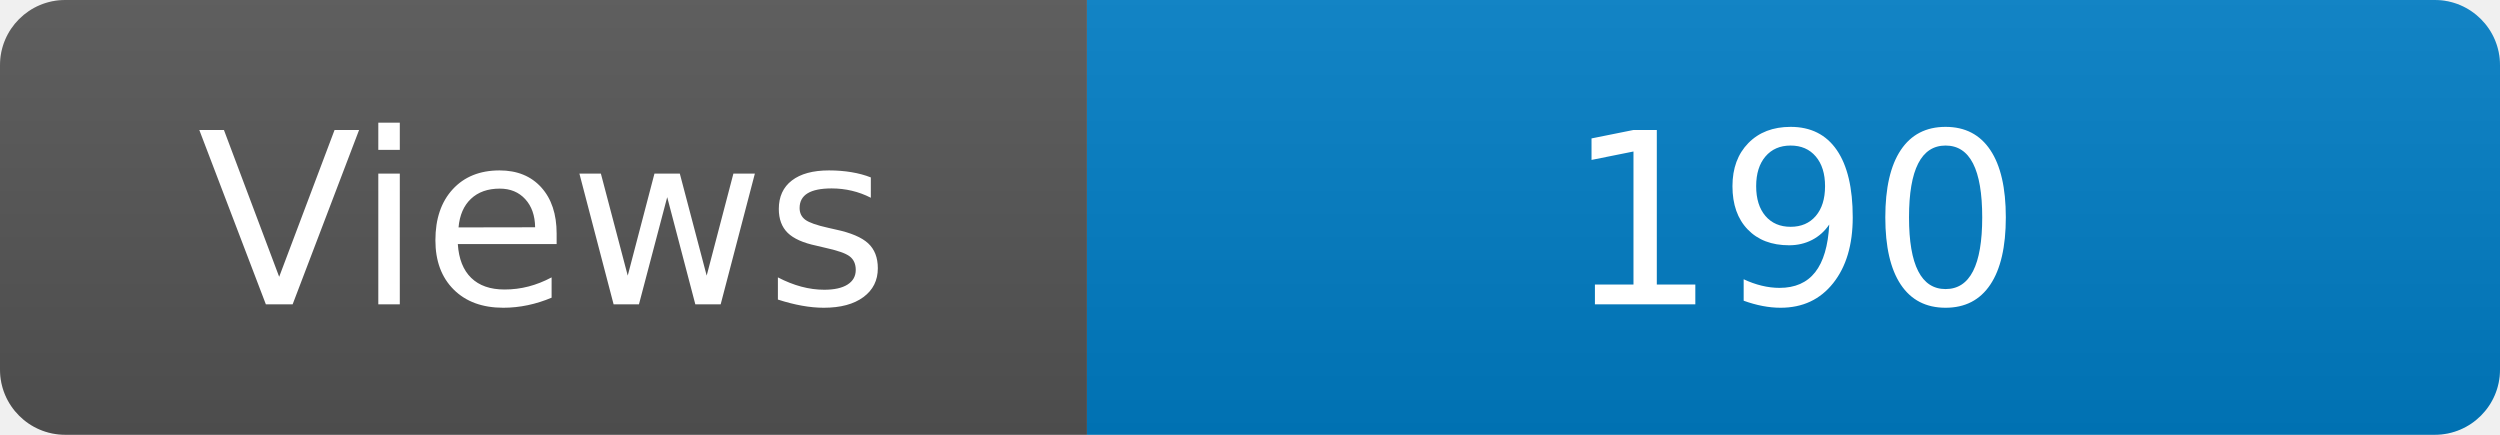
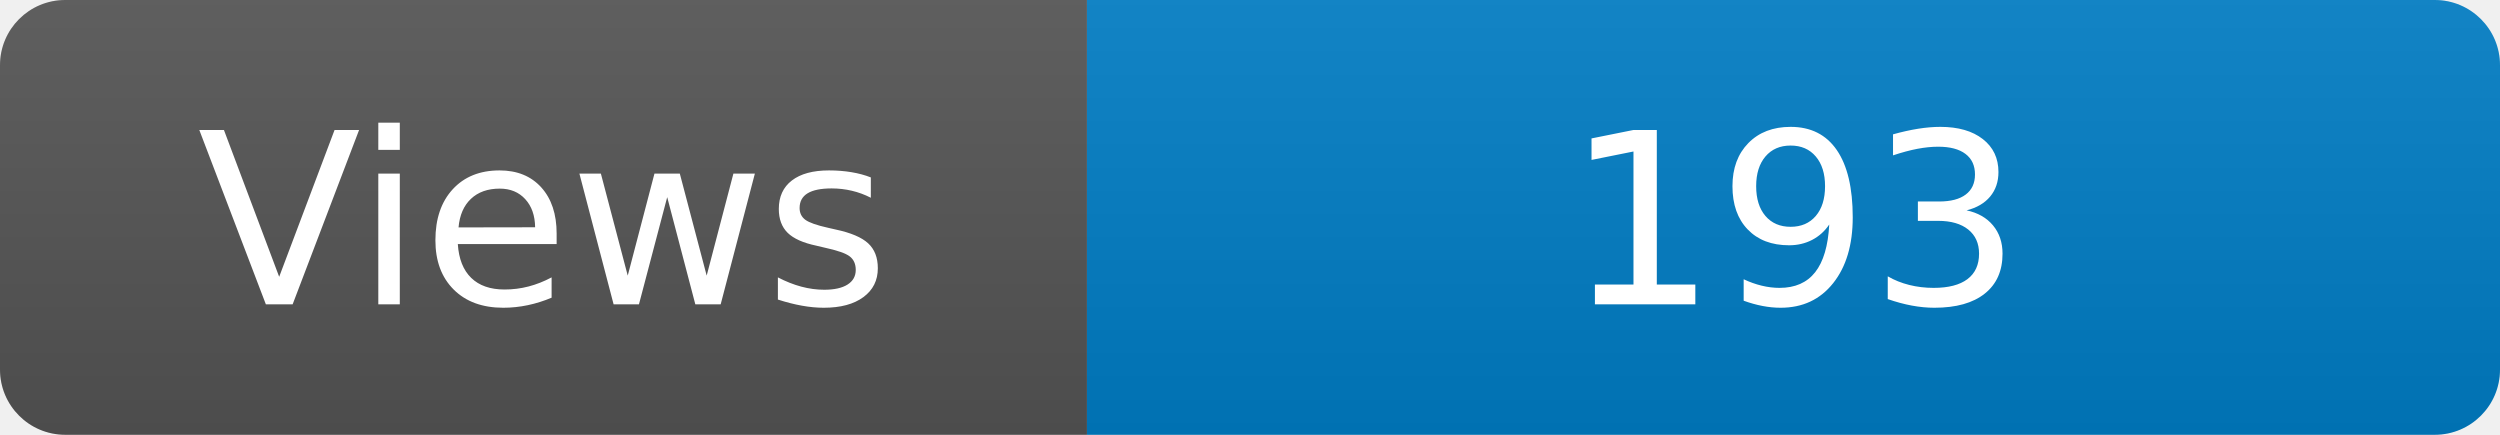
<svg xmlns="http://www.w3.org/2000/svg" width="115" height="20" role="img" aria-label="Maintained?: yes">
  <linearGradient id="s" x2="0" y2="100%">
    <stop offset="0" stop-color="#bbb" stop-opacity=".1" />
    <stop offset="1" stop-opacity=".1" />
  </linearGradient>
  <clipPath id="r">
    <rect width="115" height="20" rx="3" fill="#fff" />
  </clipPath>
  <g clip-path="url(#r)">
    <rect width="50" height="20" fill="#555" />
    <rect x="50" width="160" height="20" fill="#007ec6" />
    <rect width="115" height="20" fill="url(#s)" />
  </g>
  <g fill="#fff" text-anchor="middle" font-family="Verdana,Geneva,DejaVu Sans,sans-serif" font-size="110">
    <text x="250" y="140" transform="scale(.1)" fill="#fff">Views</text>
-     <text x="825" y="140" transform="scale(.1)" fill="#fff">190</text>
+     <text x="825" y="140" transform="scale(.1)" fill="#fff">193</text>
  </g>
</svg>
